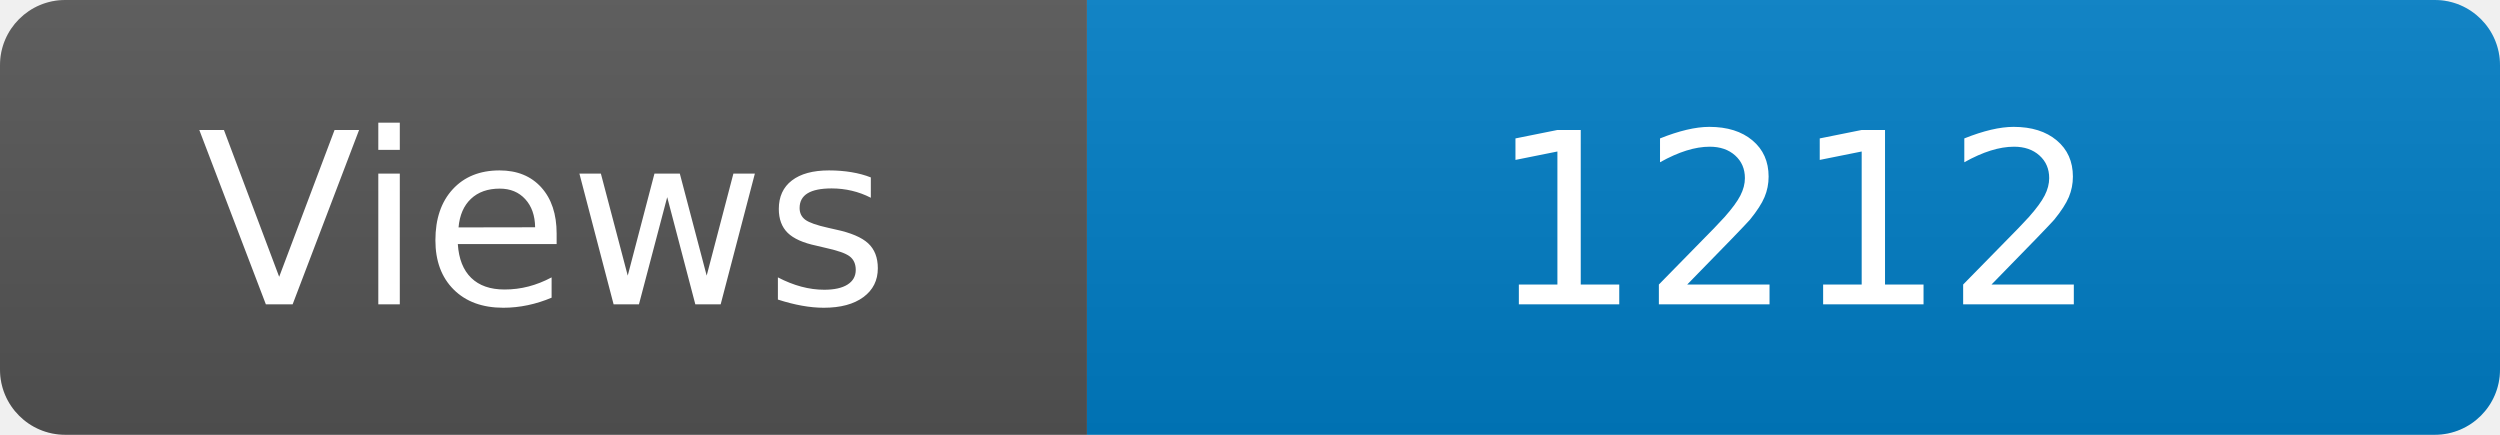
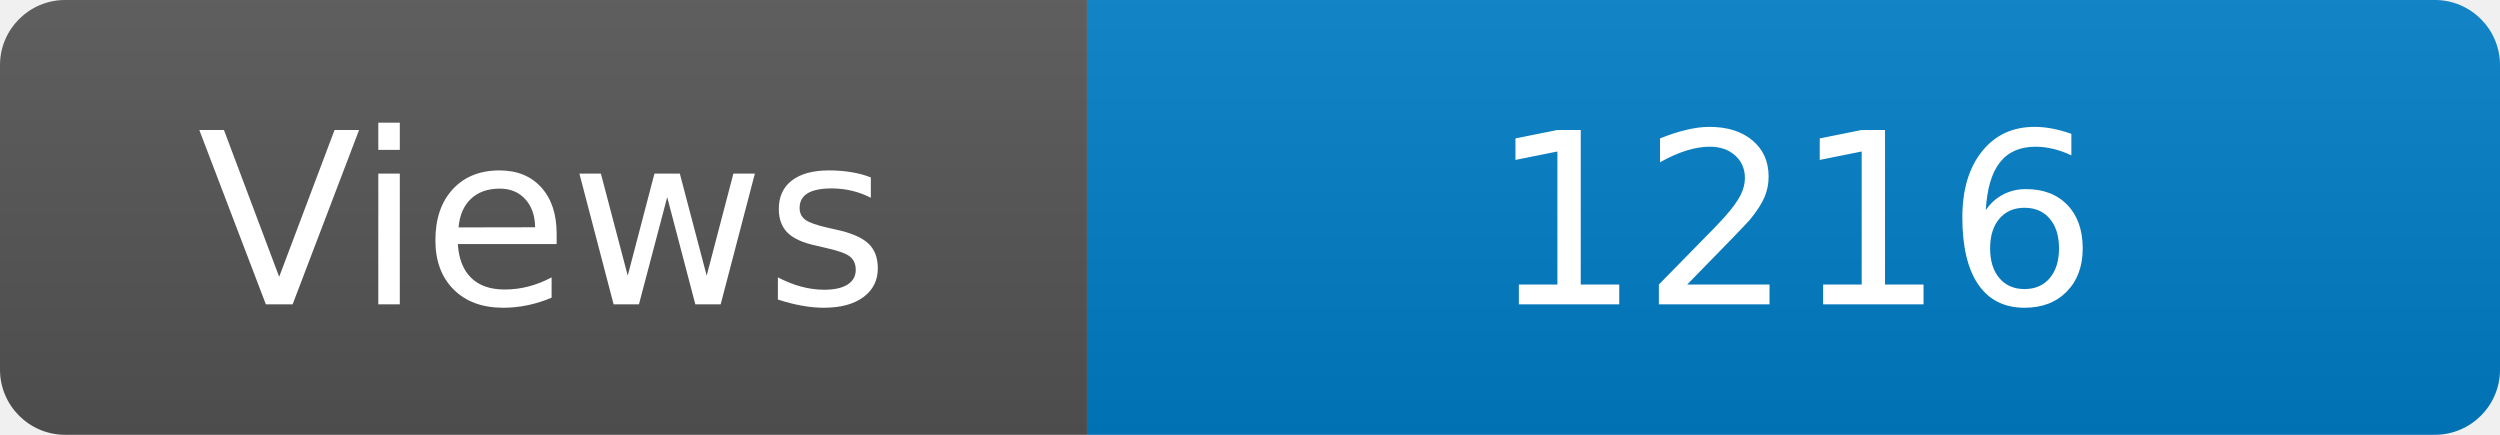
<svg xmlns="http://www.w3.org/2000/svg" width="115" height="20" role="img" aria-label="Maintained?: yes">
  <linearGradient id="s" x2="0" y2="100%">
    <stop offset="0" stop-color="#bbb" stop-opacity=".1" />
    <stop offset="1" stop-opacity=".1" />
  </linearGradient>
  <clipPath id="r">
    <rect width="115" height="20" rx="3" fill="#fff" />
  </clipPath>
  <g clip-path="url(#r)">
    <rect width="50" height="20" fill="#555" />
    <rect x="50" width="160" height="20" fill="#007ec6" />
    <rect width="115" height="20" fill="url(#s)" />
  </g>
  <g fill="#fff" text-anchor="middle" font-family="Verdana,Geneva,DejaVu Sans,sans-serif" font-size="110">
    <text x="250" y="140" transform="scale(.1)" fill="#fff">Views</text>
-     <text x="825" y="140" transform="scale(.1)" fill="#fff">1212</text>
+     <text x="825" y="140" transform="scale(.1)" fill="#fff">1216</text>
  </g>
</svg>
